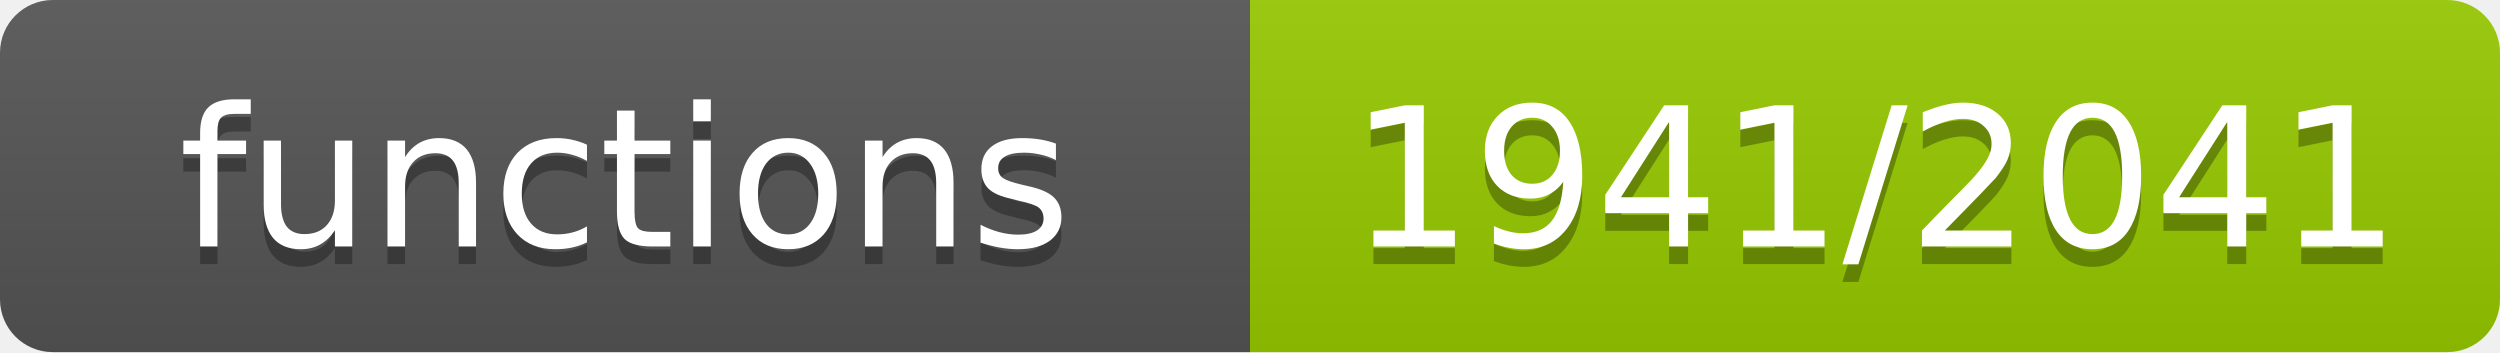
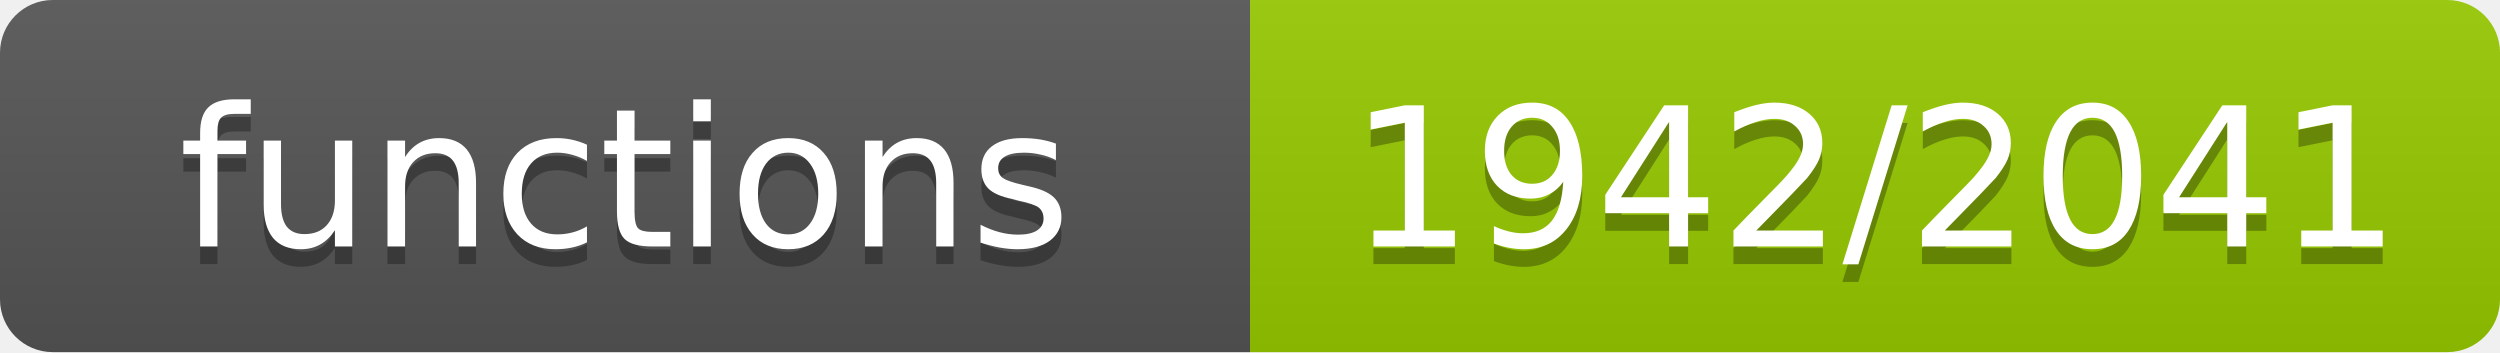
- <svg xmlns="http://www.w3.org/2000/svg" width="142" height="20" role="img" aria-label="functions: 1941/2041">
+ <svg xmlns="http://www.w3.org/2000/svg" width="142" height="20" role="img" aria-label="functions: 1942/2041">
  <linearGradient id="s" x2="0" y2="100%">
    <stop offset="0" stop-color="#bbb" stop-opacity=".1" />
    <stop offset="1" stop-opacity=".1" />
  </linearGradient>
  <clipPath id="r">
    <rect width="142" height="20" rx="3" fill="#fff" />
  </clipPath>
  <g clip-path="url(#r)">
    <rect width="71" height="20" fill="#555" />
    <rect x="71" width="71" height="20" fill="#97ca00" />
    <rect width="142" height="20" fill="url(#s)" />
  </g>
  <g fill="#fff" text-anchor="middle" font-family="Verdana,Geneva,DejaVu Sans,sans-serif" font-size="11">
    <text x="35.5" y="15" fill="#010101" fill-opacity=".3">functions</text>
    <text x="35.5" y="14">functions</text>
-     <text x="106.5" y="15" fill="#010101" fill-opacity=".3">1941/2041</text>
-     <text x="106.5" y="14">1941/2041</text>
+     <text x="106.5" y="15" fill="#010101" fill-opacity=".3">1942/2041</text>
+     <text x="106.5" y="14">1942/2041</text>
  </g>
</svg>
